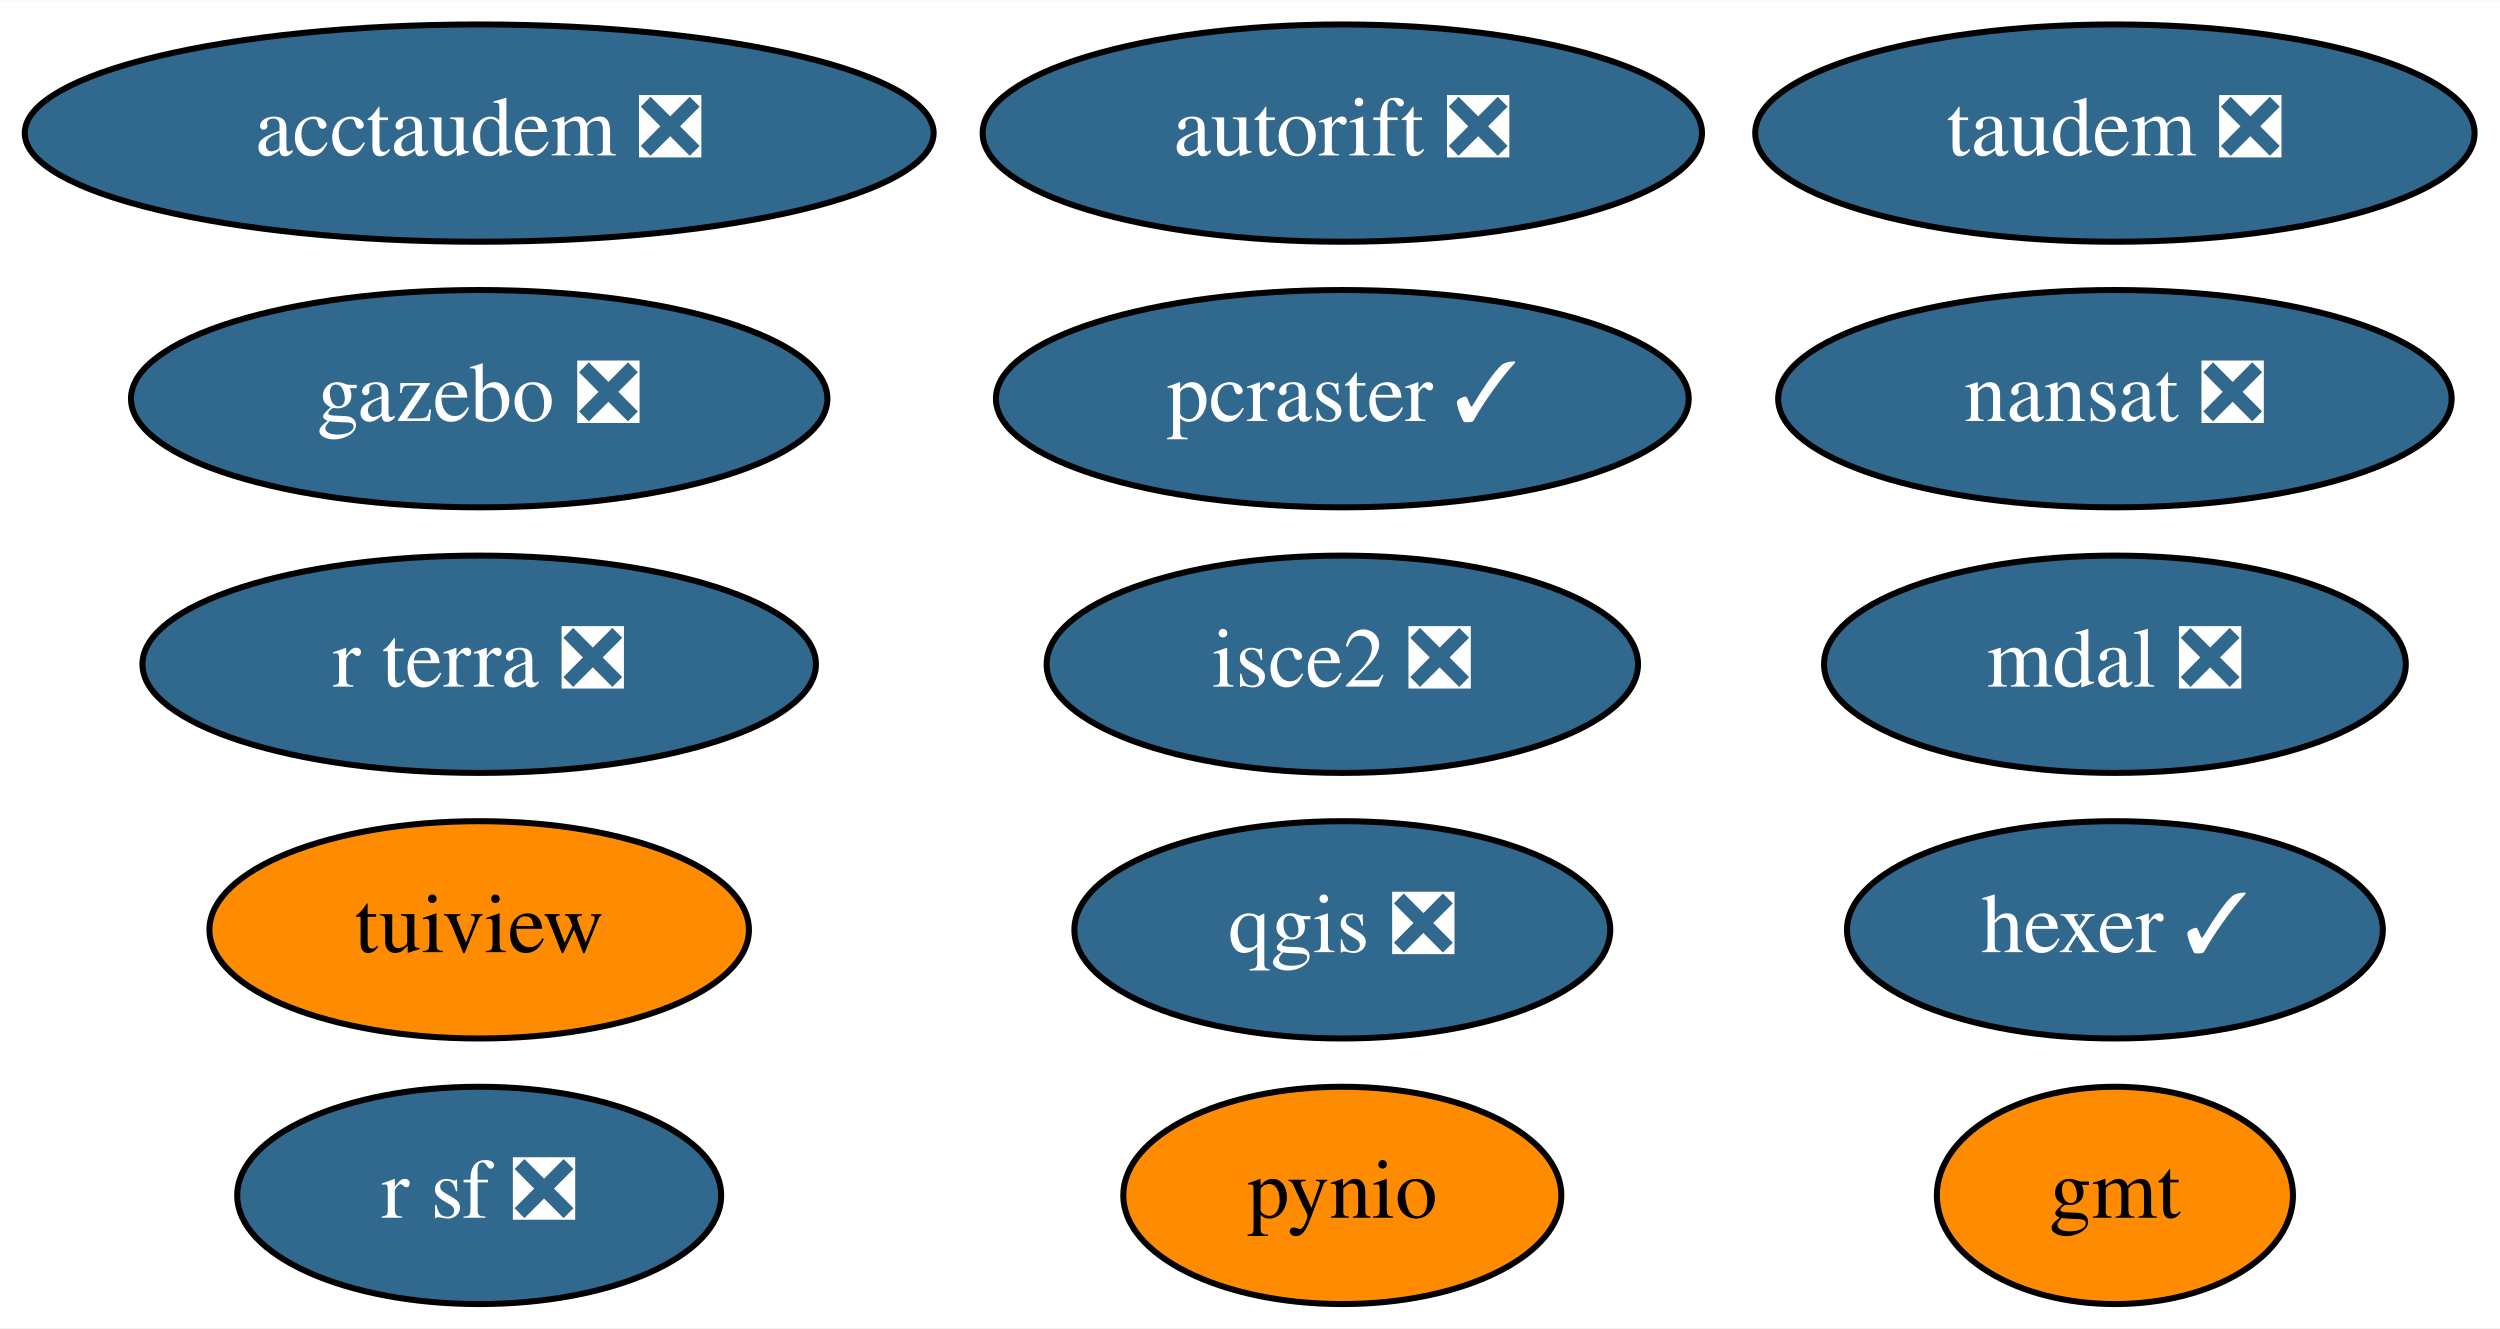
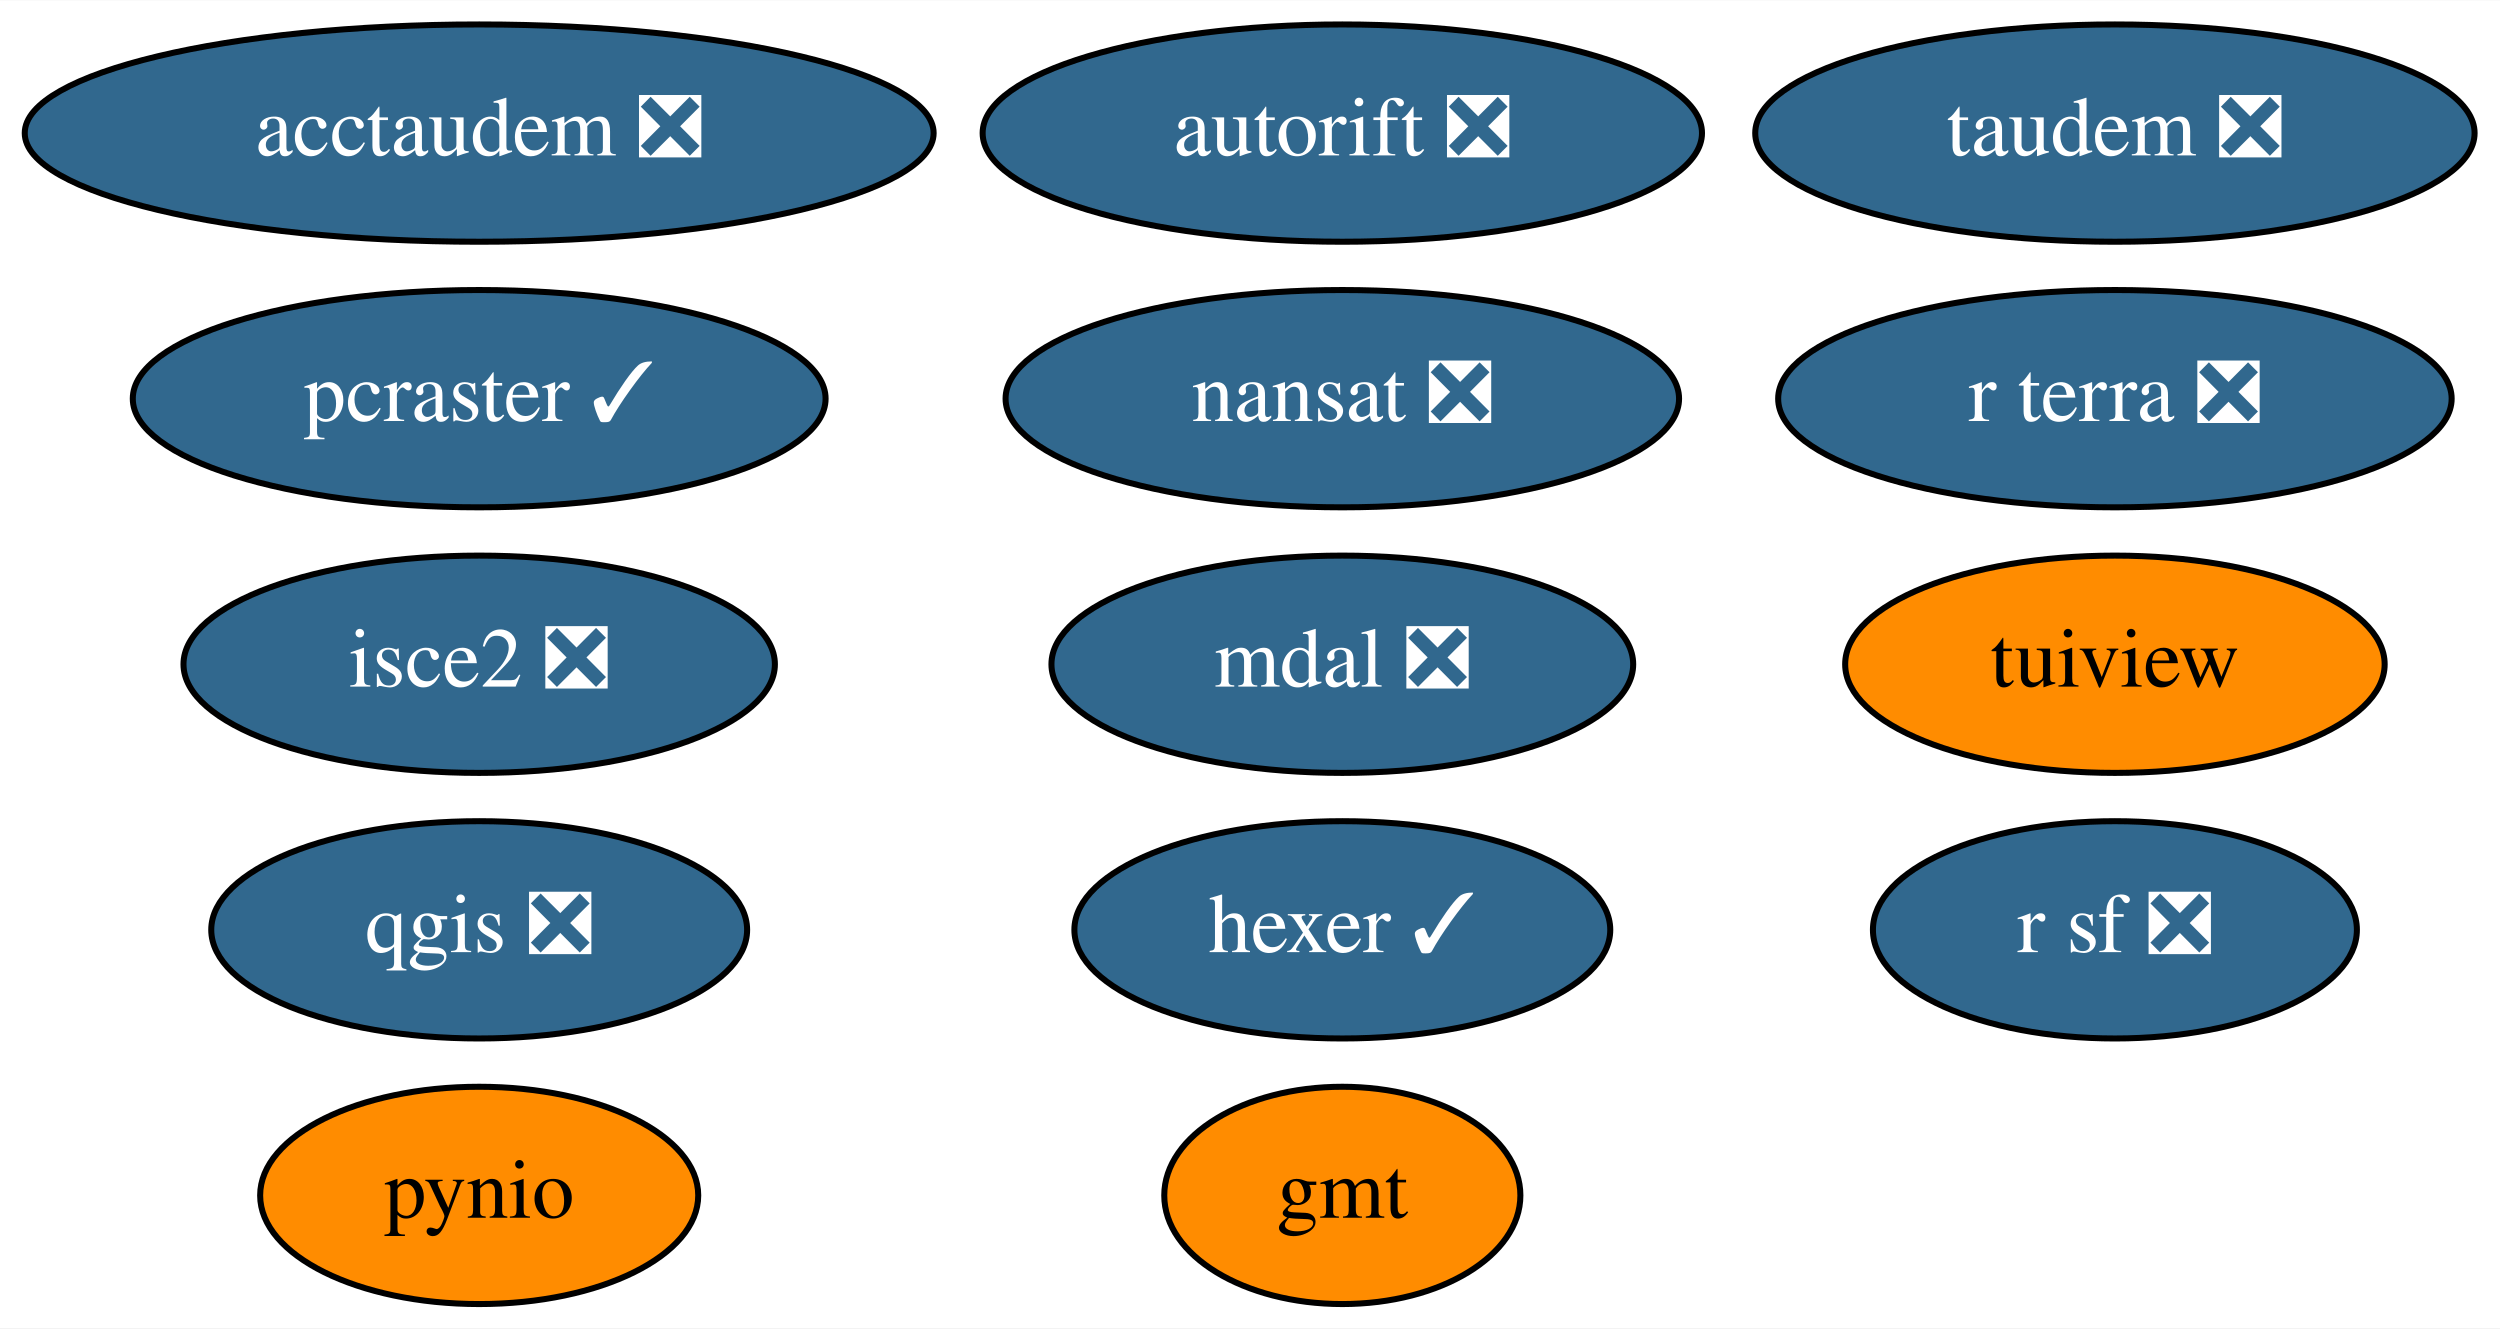
<svg xmlns="http://www.w3.org/2000/svg" xmlns:xlink="http://www.w3.org/1999/xlink" width="414pt" height="220pt" viewBox="0.00 0.00 414.19 220.00">
  <g id="graph0" class="graph" transform="scale(1 1) rotate(0) translate(4 216)">
    <polygon fill="white" stroke="transparent" points="-4,4 -4,-216 410.19,-216 410.19,4 -4,4" />
    <g id="node1" class="node">
      <g id="a_node1">
        <a xlink:href="https://github.com/conda-forge/gmt-feedstock" xlink:title="gmt">
-           <ellipse fill="#ff8c00" stroke="black" cx="346.39" cy="-18" rx="29.5" ry="18" />
-           <text text-anchor="middle" x="346.39" y="-14.3" font-family="Times,serif" font-size="14.00">gmt</text>
+           <ellipse fill="#ff8c00" stroke="black" cx="218.39" cy="-18" rx="29.5" ry="18" />
+           <text text-anchor="middle" x="218.39" y="-14.3" font-family="Times,serif" font-size="14.00">gmt</text>
        </a>
      </g>
    </g>
    <g id="node2" class="node">
      <g id="a_node2">
        <a xlink:href="https://github.com/conda-forge/nansat-feedstock/pull/35" xlink:title="nansat ❎">
-           <ellipse fill="#31688e" stroke="black" cx="346.39" cy="-150" rx="55.79" ry="18" />
-           <text text-anchor="middle" x="346.39" y="-146.3" font-family="Times,serif" font-size="14.00" fill="white">nansat ❎</text>
+           <ellipse fill="#31688e" stroke="black" cx="218.39" cy="-150" rx="55.79" ry="18" />
+           <text text-anchor="middle" x="218.39" y="-146.3" font-family="Times,serif" font-size="14.00" fill="white">nansat ❎</text>
        </a>
      </g>
    </g>
    <g id="node3" class="node">
      <g id="a_node3">
        <a xlink:href="https://github.com/conda-forge/pynio-feedstock" xlink:title="pynio">
-           <ellipse fill="#ff8c00" stroke="black" cx="218.39" cy="-18" rx="36.29" ry="18" />
-           <text text-anchor="middle" x="218.39" y="-14.3" font-family="Times,serif" font-size="14.00">pynio</text>
+           <ellipse fill="#ff8c00" stroke="black" cx="75.39" cy="-18" rx="36.29" ry="18" />
+           <text text-anchor="middle" x="75.39" y="-14.3" font-family="Times,serif" font-size="14.00">pynio</text>
        </a>
      </g>
    </g>
    <g id="node4" class="node">
      <g id="a_node4">
        <a xlink:href="https://github.com/conda-forge/qgis-feedstock/pull/215" xlink:title="qgis ❎">
-           <ellipse fill="#31688e" stroke="black" cx="218.39" cy="-62" rx="44.39" ry="18" />
-           <text text-anchor="middle" x="218.39" y="-58.3" font-family="Times,serif" font-size="14.00" fill="white">qgis ❎</text>
+           <ellipse fill="#31688e" stroke="black" cx="75.39" cy="-62" rx="44.39" ry="18" />
+           <text text-anchor="middle" x="75.39" y="-58.3" font-family="Times,serif" font-size="14.00" fill="white">qgis ❎</text>
        </a>
      </g>
    </g>
    <g id="node5" class="node">
      <g id="a_node5">
        <a xlink:href="https://github.com/conda-forge/r-sf-feedstock/pull/64" xlink:title="r sf ❎">
-           <ellipse fill="#31688e" stroke="black" cx="75.39" cy="-18" rx="40.09" ry="18" />
-           <text text-anchor="middle" x="75.39" y="-14.3" font-family="Times,serif" font-size="14.00" fill="white">r sf ❎</text>
+           <ellipse fill="#31688e" stroke="black" cx="346.39" cy="-62" rx="40.09" ry="18" />
+           <text text-anchor="middle" x="346.39" y="-58.3" font-family="Times,serif" font-size="14.00" fill="white">r sf ❎</text>
        </a>
      </g>
    </g>
    <g id="node6" class="node">
      <g id="a_node6">
        <a xlink:href="https://github.com/conda-forge/tuiview-feedstock" xlink:title="tuiview">
-           <ellipse fill="#ff8c00" stroke="black" cx="75.39" cy="-62" rx="44.69" ry="18" />
-           <text text-anchor="middle" x="75.39" y="-58.3" font-family="Times,serif" font-size="14.00">tuiview</text>
+           <ellipse fill="#ff8c00" stroke="black" cx="346.39" cy="-106" rx="44.69" ry="18" />
+           <text text-anchor="middle" x="346.39" y="-102.3" font-family="Times,serif" font-size="14.00">tuiview</text>
        </a>
      </g>
    </g>
    <g id="node7" class="node">
      <g id="a_node7">
        <a xlink:href="https://github.com/conda-forge/hexer-feedstock/pull/9" xlink:title="hexer ✓">
-           <ellipse fill="#31688e" stroke="black" cx="346.39" cy="-62" rx="44.39" ry="18" />
-           <text text-anchor="middle" x="346.39" y="-58.3" font-family="Times,serif" font-size="14.00" fill="white">hexer ✓</text>
+           <ellipse fill="#31688e" stroke="black" cx="218.39" cy="-62" rx="44.39" ry="18" />
+           <text text-anchor="middle" x="218.39" y="-58.3" font-family="Times,serif" font-size="14.00" fill="white">hexer ✓</text>
        </a>
      </g>
    </g>
    <g id="node8" class="node">
      <g id="a_node8">
        <a xlink:href="https://github.com/conda-forge/isce2-feedstock/pull/44" xlink:title="isce2 ❎">
-           <ellipse fill="#31688e" stroke="black" cx="218.39" cy="-106" rx="48.99" ry="18" />
-           <text text-anchor="middle" x="218.39" y="-102.3" font-family="Times,serif" font-size="14.00" fill="white">isce2 ❎</text>
+           <ellipse fill="#31688e" stroke="black" cx="75.39" cy="-106" rx="48.99" ry="18" />
+           <text text-anchor="middle" x="75.39" y="-102.3" font-family="Times,serif" font-size="14.00" fill="white">isce2 ❎</text>
        </a>
      </g>
    </g>
    <g id="node9" class="node">
      <g id="a_node9">
        <a xlink:href="https://github.com/conda-forge/autorift-feedstock/pull/36" xlink:title="autorift ❎">
          <ellipse fill="#31688e" stroke="black" cx="218.39" cy="-194" rx="59.59" ry="18" />
          <text text-anchor="middle" x="218.39" y="-190.3" font-family="Times,serif" font-size="14.00" fill="white">autorift ❎</text>
        </a>
      </g>
    </g>
    <g id="node10" class="node">
      <g id="a_node10">
-         <a xlink:href="https://github.com/conda-forge/gazebo-feedstock/pull/104" xlink:title="gazebo ❎">
-           <ellipse fill="#31688e" stroke="black" cx="75.39" cy="-150" rx="57.69" ry="18" />
-           <text text-anchor="middle" x="75.39" y="-146.3" font-family="Times,serif" font-size="14.00" fill="white">gazebo ❎</text>
+         <a xlink:href="https://github.com/conda-forge/pcraster-feedstock/pull/13" xlink:title="pcraster ✓">
+           <ellipse fill="#31688e" stroke="black" cx="75.39" cy="-150" rx="57.39" ry="18" />
+           <text text-anchor="middle" x="75.39" y="-146.3" font-family="Times,serif" font-size="14.00" fill="white">pcraster ✓</text>
        </a>
      </g>
    </g>
    <g id="node11" class="node">
      <g id="a_node11">
-         <a xlink:href="https://github.com/conda-forge/pcraster-feedstock/pull/13" xlink:title="pcraster ✓">
-           <ellipse fill="#31688e" stroke="black" cx="218.39" cy="-150" rx="57.39" ry="18" />
-           <text text-anchor="middle" x="218.39" y="-146.3" font-family="Times,serif" font-size="14.00" fill="white">pcraster ✓</text>
-         </a>
-       </g>
-     </g>
-     <g id="node12" class="node">
-       <g id="a_node12">
        <a xlink:href="https://github.com/conda-forge/taudem-feedstock/pull/13" xlink:title="taudem ❎">
          <ellipse fill="#31688e" stroke="black" cx="346.39" cy="-194" rx="59.59" ry="18" />
          <text text-anchor="middle" x="346.39" y="-190.3" font-family="Times,serif" font-size="14.00" fill="white">taudem ❎</text>
        </a>
      </g>
    </g>
-     <g id="node13" class="node">
-       <g id="a_node13">
+     <g id="node12" class="node">
+       <g id="a_node12">
        <a xlink:href="https://github.com/conda-forge/acctaudem-feedstock/pull/8" xlink:title="acctaudem ❎">
          <ellipse fill="#31688e" stroke="black" cx="75.39" cy="-194" rx="75.29" ry="18" />
          <text text-anchor="middle" x="75.39" y="-190.3" font-family="Times,serif" font-size="14.00" fill="white">acctaudem ❎</text>
        </a>
      </g>
    </g>
-     <g id="node14" class="node">
-       <g id="a_node14">
+     <g id="node13" class="node">
+       <g id="a_node13">
        <a xlink:href="https://github.com/conda-forge/mdal-feedstock/pull/23" xlink:title="mdal ❎">
-           <ellipse fill="#31688e" stroke="black" cx="346.39" cy="-106" rx="48.19" ry="18" />
-           <text text-anchor="middle" x="346.39" y="-102.3" font-family="Times,serif" font-size="14.00" fill="white">mdal ❎</text>
+           <ellipse fill="#31688e" stroke="black" cx="218.39" cy="-106" rx="48.19" ry="18" />
+           <text text-anchor="middle" x="218.39" y="-102.3" font-family="Times,serif" font-size="14.00" fill="white">mdal ❎</text>
        </a>
      </g>
    </g>
-     <g id="node15" class="node">
-       <g id="a_node15">
+     <g id="node14" class="node">
+       <g id="a_node14">
        <a xlink:href="https://github.com/conda-forge/r-terra-feedstock/pull/23" xlink:title="r terra ❎">
-           <ellipse fill="#31688e" stroke="black" cx="75.39" cy="-106" rx="55.79" ry="18" />
-           <text text-anchor="middle" x="75.39" y="-102.3" font-family="Times,serif" font-size="14.00" fill="white">r terra ❎</text>
+           <ellipse fill="#31688e" stroke="black" cx="346.39" cy="-150" rx="55.79" ry="18" />
+           <text text-anchor="middle" x="346.39" y="-146.3" font-family="Times,serif" font-size="14.00" fill="white">r terra ❎</text>
        </a>
      </g>
    </g>
  </g>
</svg>
